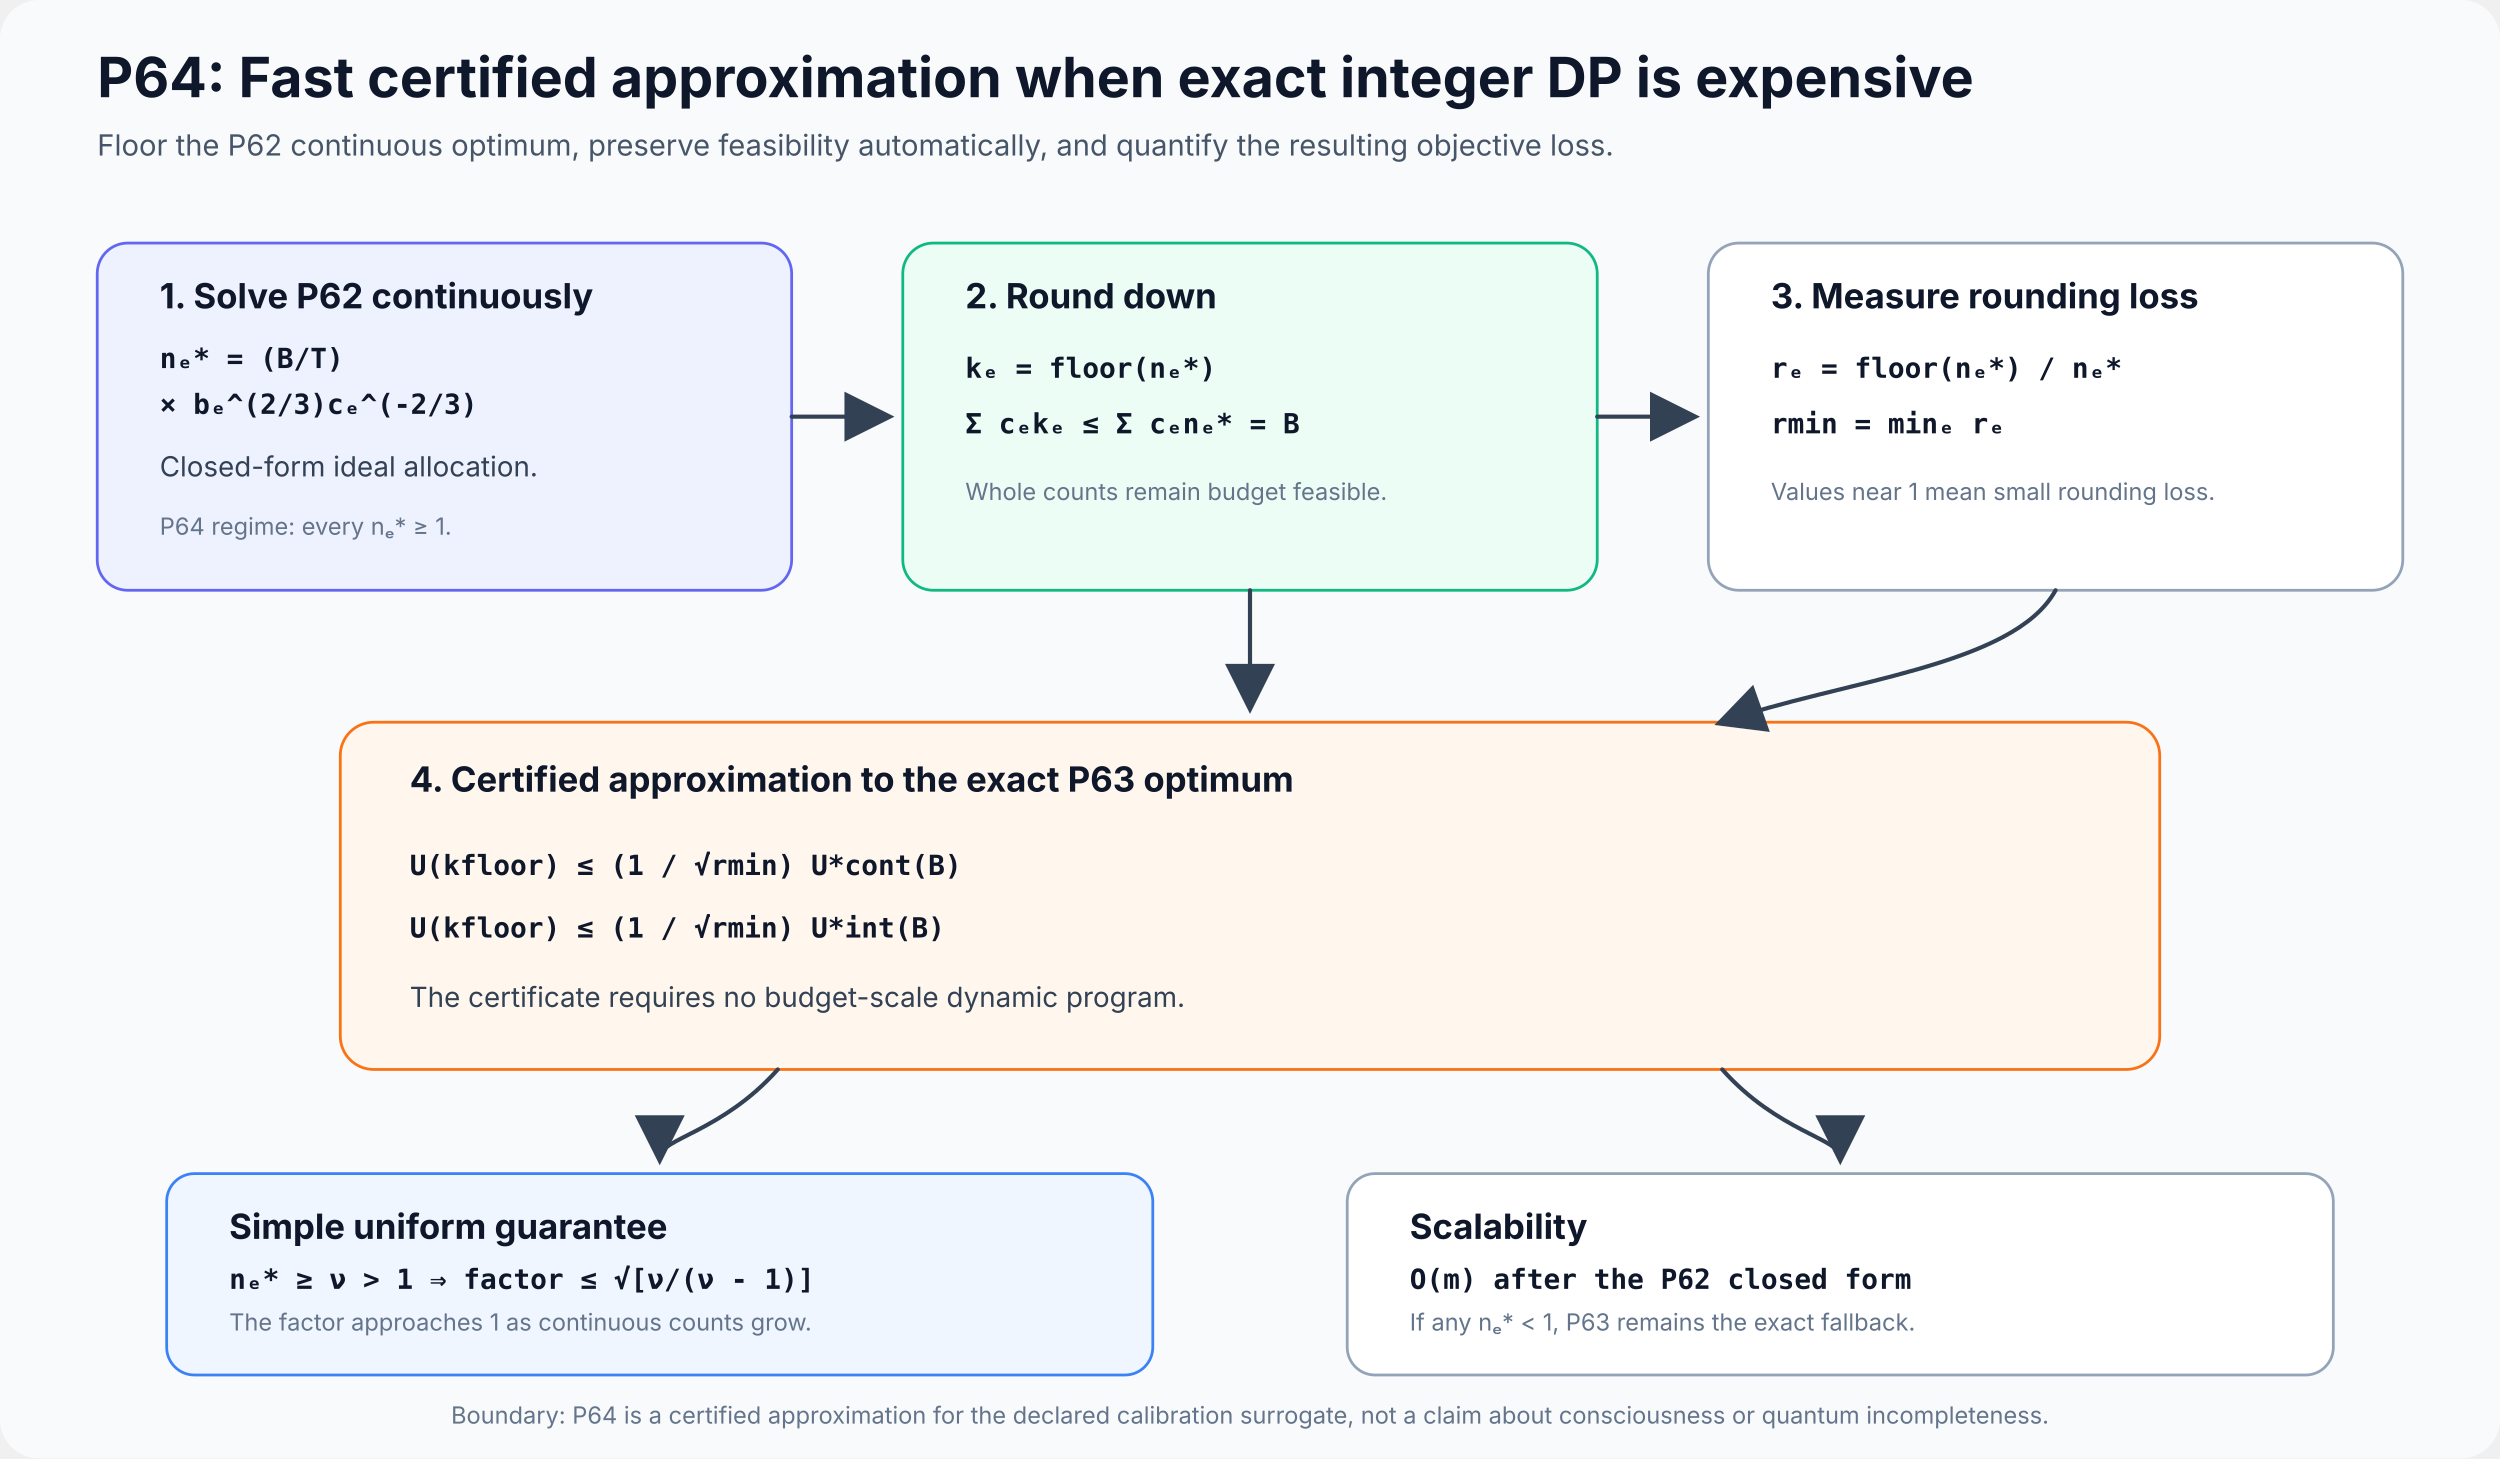
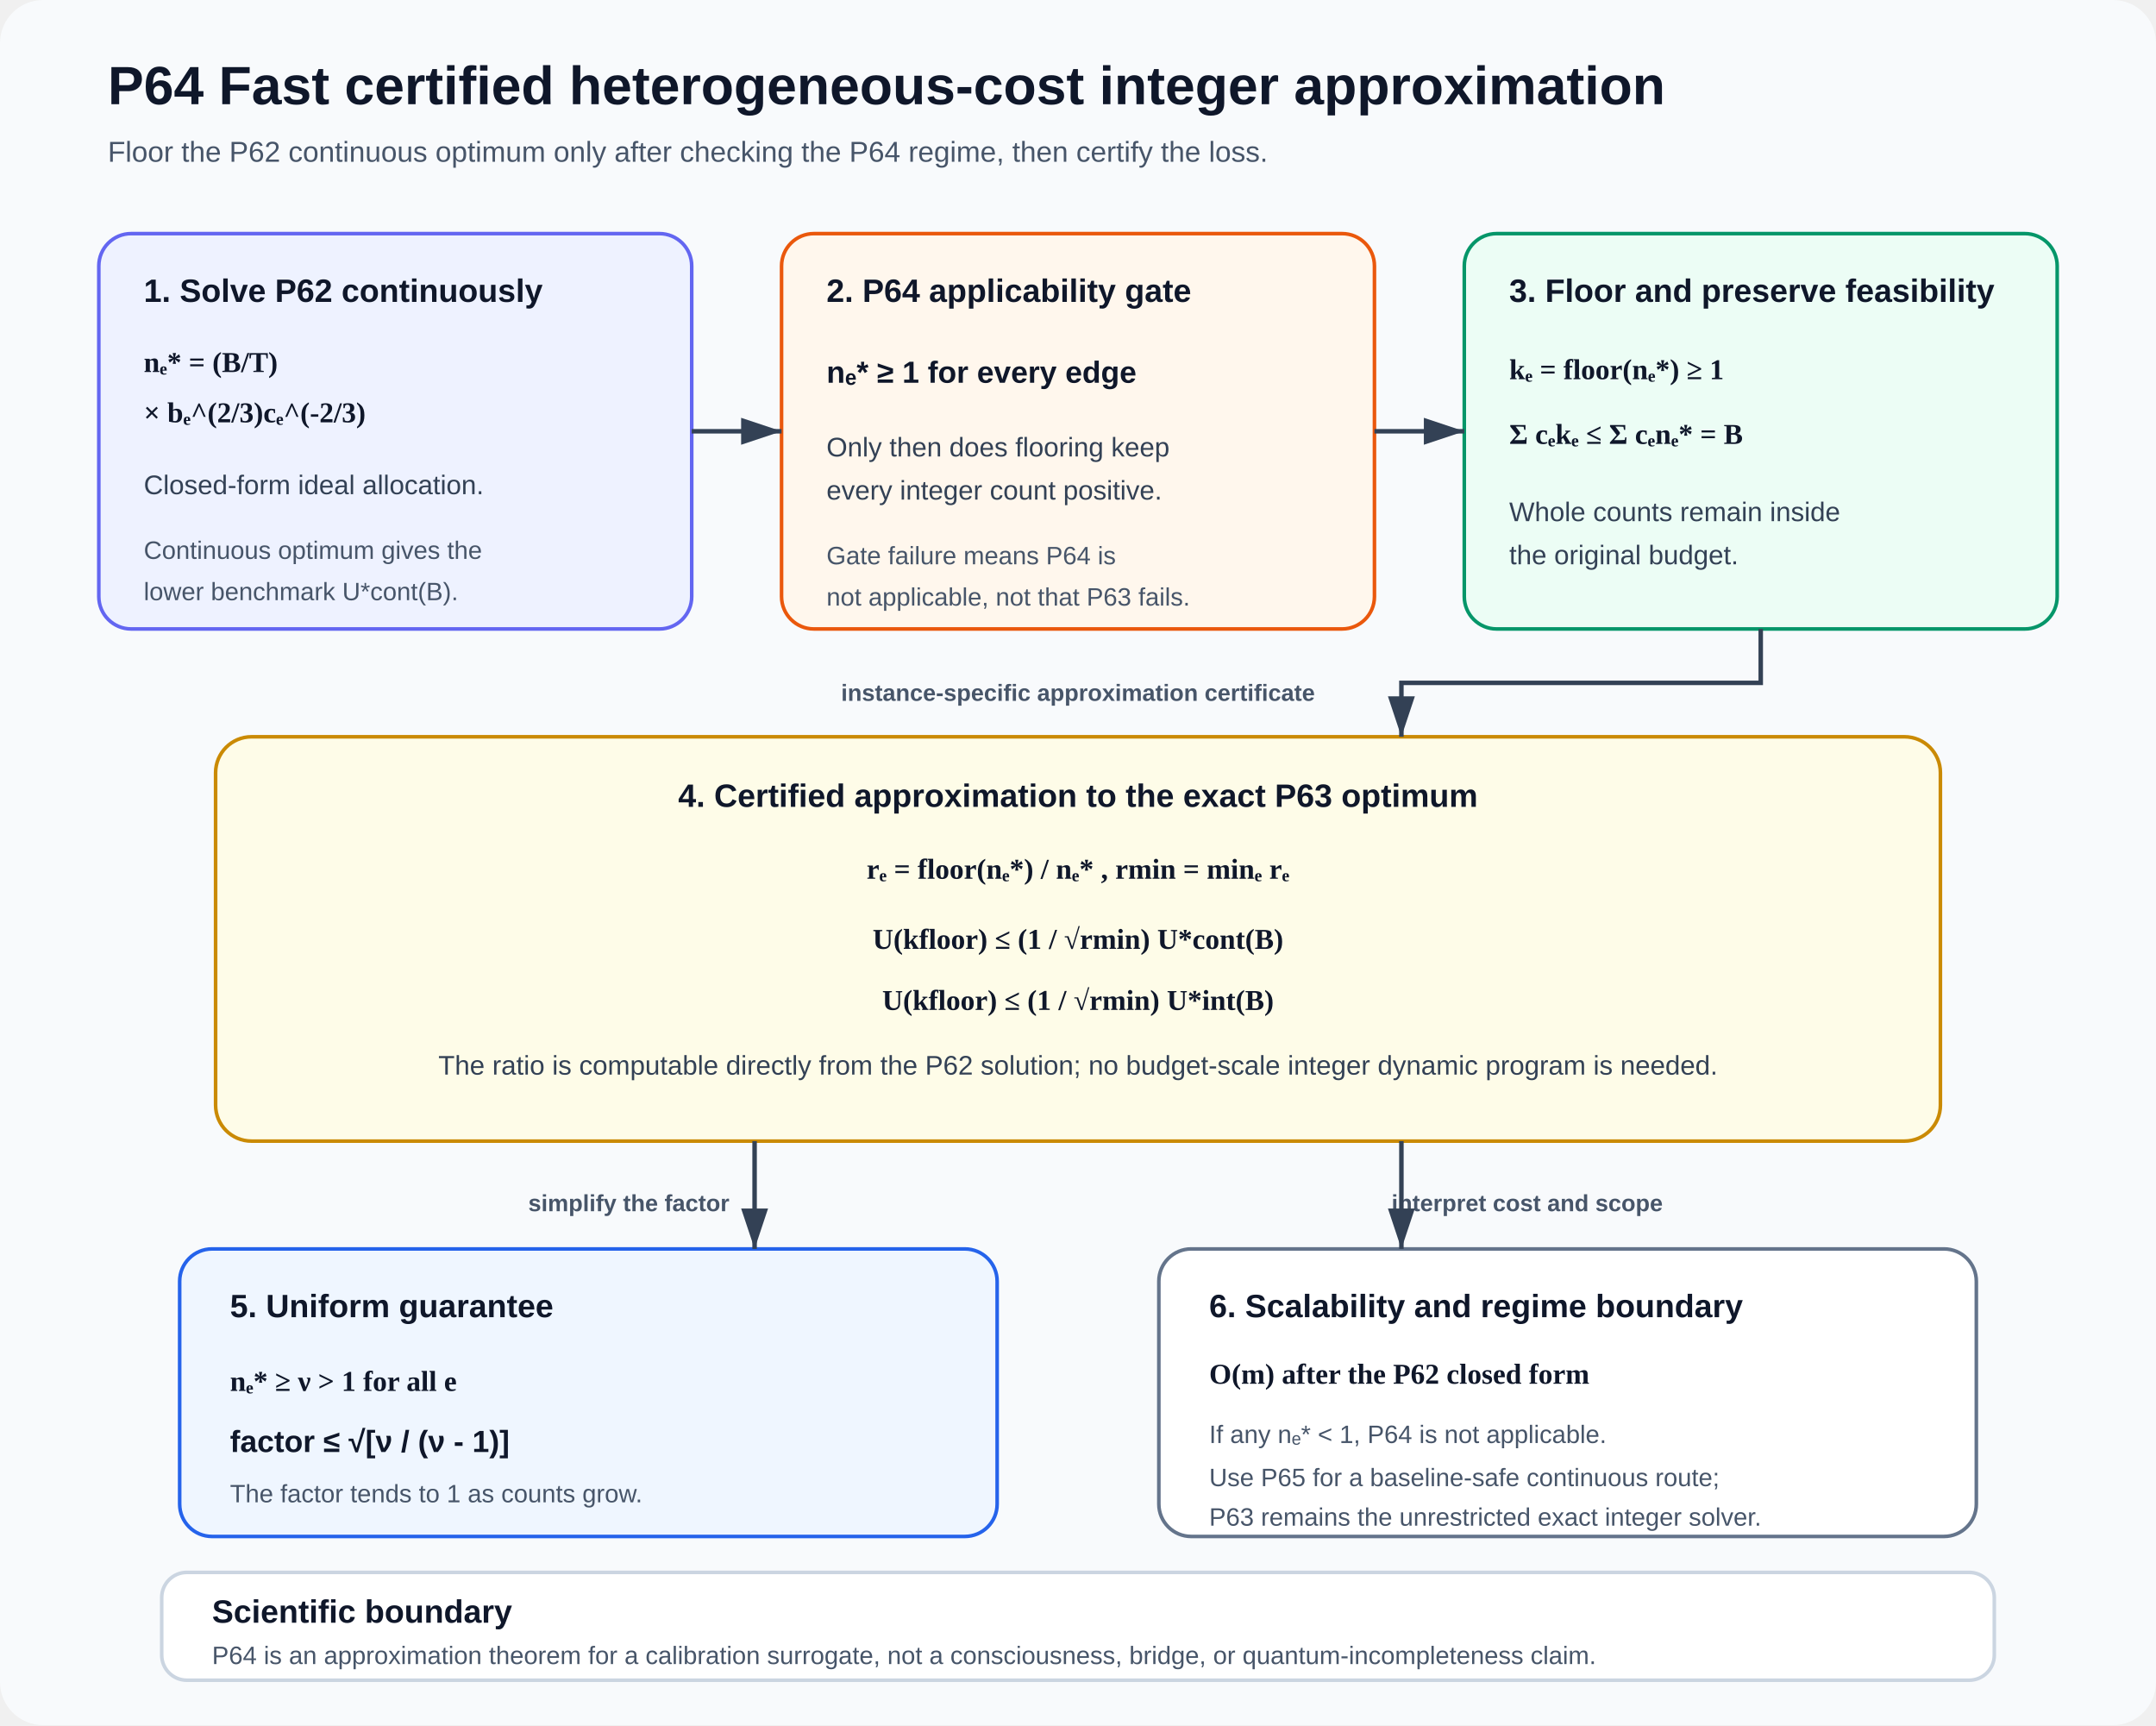
- <svg xmlns="http://www.w3.org/2000/svg" width="1800" height="1050" viewBox="0 0 1800 1050" role="img" aria-labelledby="title desc">
+ <svg xmlns="http://www.w3.org/2000/svg" width="1200" height="960" viewBox="0 0 1200 960" role="img" aria-labelledby="title desc">
  <defs>
-     <marker id="arrow" markerWidth="12" markerHeight="12" refX="10" refY="6" orient="auto">
-       <path d="M0 0 L12 6 L0 12 Z" fill="#334155" />
+     <marker id="arrow" markerWidth="10" markerHeight="10" refX="9" refY="3" orient="auto" markerUnits="strokeWidth">
+       <path d="M0,0 L0,6 L9,3 z" fill="#334155" />
    </marker>
    <style>
-       .h1{font:700 40px system-ui,-apple-system,"Segoe UI",sans-serif;fill:#0f172a}
-       .sub{font:400 21px system-ui,-apple-system,"Segoe UI",sans-serif;fill:#475569}
-       .bt{font:700 25px system-ui,-apple-system,"Segoe UI",sans-serif;fill:#0f172a}
-       .tx{font:400 20px system-ui,-apple-system,"Segoe UI",sans-serif;fill:#334155}
-       .math{font:600 20px ui-monospace,SFMono-Regular,Menlo,Consolas,monospace;fill:#0f172a}
-       .small{font:400 17px system-ui,-apple-system,"Segoe UI",sans-serif;fill:#64748b}
-       .arrow{fill:none;stroke:#334155;stroke-width:3;stroke-linecap:round;marker-end:url(#arrow)}
-       .card{stroke-width:2}
+       .title{font:700 30px Arial,sans-serif;fill:#0f172a}
+       .subtitle{font:400 16px Arial,sans-serif;fill:#475569}
+       .head{font:700 18px Arial,sans-serif;fill:#0f172a}
+       .copy{font:400 15px Arial,sans-serif;fill:#334155}
+       .small{font:400 14px Arial,sans-serif;fill:#475569}
+       .eq{font:600 16px Georgia,'Times New Roman',serif;fill:#0f172a}
+       .strong{font:700 17px Arial,sans-serif;fill:#0f172a}
+       .route{font:700 13px Arial,sans-serif;fill:#475569}
+       .arrow{stroke:#334155;stroke-width:2.5;fill:none;marker-end:url(#arrow)}
    </style>
  </defs>
-   <rect width="1800" height="1050" rx="28" fill="#f8fafc" />
-   <text x="70" y="70" class="h1">P64: Fast certified approximation when exact integer DP is expensive</text>
-   <text x="70" y="112" class="sub">Floor the P62 continuous optimum, preserve feasibility automatically, and quantify the resulting objective loss.</text>
-   <g id="p64-continuous" data-qa-block="true" data-x="70" data-y="175" data-width="500" data-height="250">
-     <rect class="card" x="70" y="175" width="500" height="250" rx="22" fill="#eef2ff" stroke="#6366f1" />
-     <text x="115" y="222" class="bt">1. Solve P62 continuously</text>
-     <text x="115" y="265" class="math">nₑ* = (B/T)</text>
-     <text x="115" y="298" class="math">× bₑ^(2/3)cₑ^(-2/3)</text>
-     <text x="115" y="343" class="tx">Closed-form ideal allocation.</text>
-     <text x="115" y="385" class="small">P64 regime: every nₑ* ≥ 1.</text>
+   <rect width="1200" height="960" rx="24" fill="#f8fafc" />
+   <text x="60" y="58" class="title">P64  Fast certified heterogeneous-cost integer approximation</text>
+   <text x="60" y="90" class="subtitle">Floor the P62 continuous optimum only after checking the P64 regime, then certify the loss.</text>
+   <g id="block-continuous" data-x="55" data-y="130" data-w="330" data-h="220">
+     <rect x="55" y="130" width="330" height="220" rx="18" fill="#eef2ff" stroke="#6366f1" stroke-width="2" />
+     <text x="80" y="168" class="head">1. Solve P62 continuously</text>
+     <text x="80" y="207" class="eq">nₑ* = (B/T)</text>
+     <text x="80" y="235" class="eq">× bₑ^(2/3)cₑ^(-2/3)</text>
+     <text x="80" y="275" class="copy">Closed-form ideal allocation.</text>
+     <text x="80" y="311" class="small">Continuous optimum gives the</text>
+     <text x="80" y="334" class="small">lower benchmark U*cont(B).</text>
  </g>
-   <g id="p64-floor" data-qa-block="true" data-x="650" data-y="175" data-width="500" data-height="250">
-     <rect class="card" x="650" y="175" width="500" height="250" rx="22" fill="#ecfdf5" stroke="#10b981" />
-     <text x="695" y="222" class="bt">2. Round down</text>
-     <text x="695" y="272" class="math">kₑ = floor(nₑ*)</text>
-     <text x="695" y="312" class="math">Σ cₑkₑ ≤ Σ cₑnₑ* = B</text>
-     <text x="695" y="360" class="small">Whole counts remain budget feasible.</text>
+   <g id="block-gate" data-x="435" data-y="130" data-w="330" data-h="220">
+     <rect x="435" y="130" width="330" height="220" rx="18" fill="#fff7ed" stroke="#ea580c" stroke-width="2" />
+     <text x="460" y="168" class="head">2. P64 applicability gate</text>
+     <text x="460" y="213" class="strong">nₑ* ≥ 1 for every edge</text>
+     <text x="460" y="254" class="copy">Only then does flooring keep</text>
+     <text x="460" y="278" class="copy">every integer count positive.</text>
+     <text x="460" y="314" class="small">Gate failure means P64 is</text>
+     <text x="460" y="337" class="small">not applicable, not that P63 fails.</text>
  </g>
-   <g id="p64-ratio" data-qa-block="true" data-x="1230" data-y="175" data-width="500" data-height="250">
-     <rect class="card" x="1230" y="175" width="500" height="250" rx="22" fill="#ffffff" stroke="#94a3b8" />
-     <text x="1275" y="222" class="bt">3. Measure rounding loss</text>
-     <text x="1275" y="272" class="math">rₑ = floor(nₑ*) / nₑ*</text>
-     <text x="1275" y="312" class="math">rmin = minₑ rₑ</text>
-     <text x="1275" y="360" class="small">Values near 1 mean small rounding loss.</text>
+   <g id="block-floor" data-x="815" data-y="130" data-w="330" data-h="220">
+     <rect x="815" y="130" width="330" height="220" rx="18" fill="#ecfdf5" stroke="#059669" stroke-width="2" />
+     <text x="840" y="168" class="head">3. Floor and preserve feasibility</text>
+     <text x="840" y="211" class="eq">kₑ = floor(nₑ*) ≥ 1</text>
+     <text x="840" y="247" class="eq">Σ cₑkₑ ≤ Σ cₑnₑ* = B</text>
+     <text x="840" y="290" class="copy">Whole counts remain inside</text>
+     <text x="840" y="314" class="copy">the original budget.</text>
  </g>
-   <path d="M570 300 H638" class="arrow" data-from="p64-continuous" data-to="p64-floor" />
-   <path d="M1150 300 H1218" class="arrow" data-from="p64-floor" data-to="p64-ratio" />
-   <g id="p64-certificate" data-qa-block="true" data-x="245" data-y="520" data-width="1310" data-height="250">
-     <rect class="card" x="245" y="520" width="1310" height="250" rx="24" fill="#fff7ed" stroke="#f97316" />
-     <text x="295" y="570" class="bt">4. Certified approximation to the exact P63 optimum</text>
-     <text x="295" y="630" class="math">U(kfloor) ≤ (1 / √rmin) U*cont(B)</text>
-     <text x="295" y="675" class="math">U(kfloor) ≤ (1 / √rmin) U*int(B)</text>
-     <text x="295" y="725" class="tx">The certificate requires no budget-scale dynamic program.</text>
+   <path id="arrow-1" class="arrow" d="M385 240 H435" data-source="block-continuous" data-target="block-gate" />
+   <path id="arrow-2" class="arrow" d="M765 240 H815" data-source="block-gate" data-target="block-floor" />
+   <text x="600" y="390" class="route" text-anchor="middle">instance-specific approximation certificate</text>
+   <g id="block-certificate" data-x="120" data-y="410" data-w="960" data-h="225">
+     <rect x="120" y="410" width="960" height="225" rx="20" fill="#fefce8" stroke="#ca8a04" stroke-width="2" />
+     <text x="600" y="449" text-anchor="middle" class="head">4. Certified approximation to the exact P63 optimum</text>
+     <text x="600" y="489" text-anchor="middle" class="eq">rₑ = floor(nₑ*) / nₑ* ,    rmin = minₑ rₑ</text>
+     <text x="600" y="528" text-anchor="middle" class="eq">U(kfloor) ≤ (1 / √rmin) U*cont(B)</text>
+     <text x="600" y="562" text-anchor="middle" class="eq">U(kfloor) ≤ (1 / √rmin) U*int(B)</text>
+     <text x="600" y="598" text-anchor="middle" class="copy">The ratio is computable directly from the P62 solution; no budget-scale integer dynamic program is needed.</text>
  </g>
-   <path d="M900 425 V508" class="arrow" data-from="p64-floor" data-to="p64-certificate" />
-   <path d="M1480 425 C1450 480 1325 490 1240 520" class="arrow" data-from="p64-ratio" data-to="p64-certificate" />
-   <g id="p64-uniform" data-qa-block="true" data-x="120" data-y="845" data-width="710" data-height="145">
-     <rect class="card" x="120" y="845" width="710" height="145" rx="20" fill="#eff6ff" stroke="#3b82f6" />
-     <text x="165" y="892" class="bt">Simple uniform guarantee</text>
-     <text x="165" y="928" class="math">nₑ* ≥ ν &gt; 1 ⇒ factor ≤ √[ν/(ν - 1)]</text>
-     <text x="165" y="958" class="small">The factor approaches 1 as continuous counts grow.</text>
+   <path id="arrow-3" class="arrow" d="M980 350 V380 H780 V410" data-source="block-floor" data-target="block-certificate" />
+   <text x="350" y="674" class="route" text-anchor="middle">simplify the factor</text>
+   <text x="850" y="674" class="route" text-anchor="middle">interpret cost and scope</text>
+   <g id="block-uniform" data-x="100" data-y="695" data-w="455" data-h="160">
+     <rect x="100" y="695" width="455" height="160" rx="18" fill="#eff6ff" stroke="#2563eb" stroke-width="2" />
+     <text x="128" y="733" class="head">5. Uniform guarantee</text>
+     <text x="128" y="774" class="eq">nₑ* ≥ ν &gt; 1 for all e</text>
+     <text x="128" y="808" class="strong">factor ≤ √[ν / (ν - 1)]</text>
+     <text x="128" y="836" class="small">The factor tends to 1 as counts grow.</text>
  </g>
-   <g id="p64-scale" data-qa-block="true" data-x="970" data-y="845" data-width="710" data-height="145">
-     <rect class="card" x="970" y="845" width="710" height="145" rx="20" fill="#ffffff" stroke="#94a3b8" />
-     <text x="1015" y="892" class="bt">Scalability</text>
-     <text x="1015" y="928" class="math">O(m) after the P62 closed form</text>
-     <text x="1015" y="958" class="small">If any nₑ* &lt; 1, P63 remains the exact fallback.</text>
+   <g id="block-scope" data-x="645" data-y="695" data-w="455" data-h="160">
+     <rect x="645" y="695" width="455" height="160" rx="18" fill="#ffffff" stroke="#64748b" stroke-width="2" />
+     <text x="673" y="733" class="head">6. Scalability and regime boundary</text>
+     <text x="673" y="770" class="eq">O(m) after the P62 closed form</text>
+     <text x="673" y="803" class="small">If any nₑ* &lt; 1, P64 is not applicable.</text>
+     <text x="673" y="827" class="small">Use P65 for a baseline-safe continuous route;</text>
+     <text x="673" y="849" class="small">P63 remains the unrestricted exact integer solver.</text>
  </g>
-   <path d="M560 770 C520 815 475 820 475 833" class="arrow" data-from="p64-certificate" data-to="p64-uniform" />
-   <path d="M1240 770 C1280 815 1325 820 1325 833" class="arrow" data-from="p64-certificate" data-to="p64-scale" />
-   <text x="900" y="1025" text-anchor="middle" class="small">Boundary: P64 is a certified approximation for the declared calibration surrogate, not a claim about consciousness or quantum incompleteness.</text>
+   <path id="arrow-4" class="arrow" d="M420 635 V695" data-source="block-certificate" data-target="block-uniform" />
+   <path id="arrow-5" class="arrow" d="M780 635 V695" data-source="block-certificate" data-target="block-scope" />
+   <g id="block-boundary" data-x="90" data-y="875" data-w="1020" data-h="60">
+     <rect x="90" y="875" width="1020" height="60" rx="14" fill="#ffffff" stroke="#cbd5e1" stroke-width="2" />
+     <text x="118" y="903" class="head">Scientific boundary</text>
+     <text x="118" y="926" class="small">P64 is an approximation theorem for a calibration surrogate, not a consciousness, bridge, or quantum-incompleteness claim.</text>
+   </g>
</svg>
